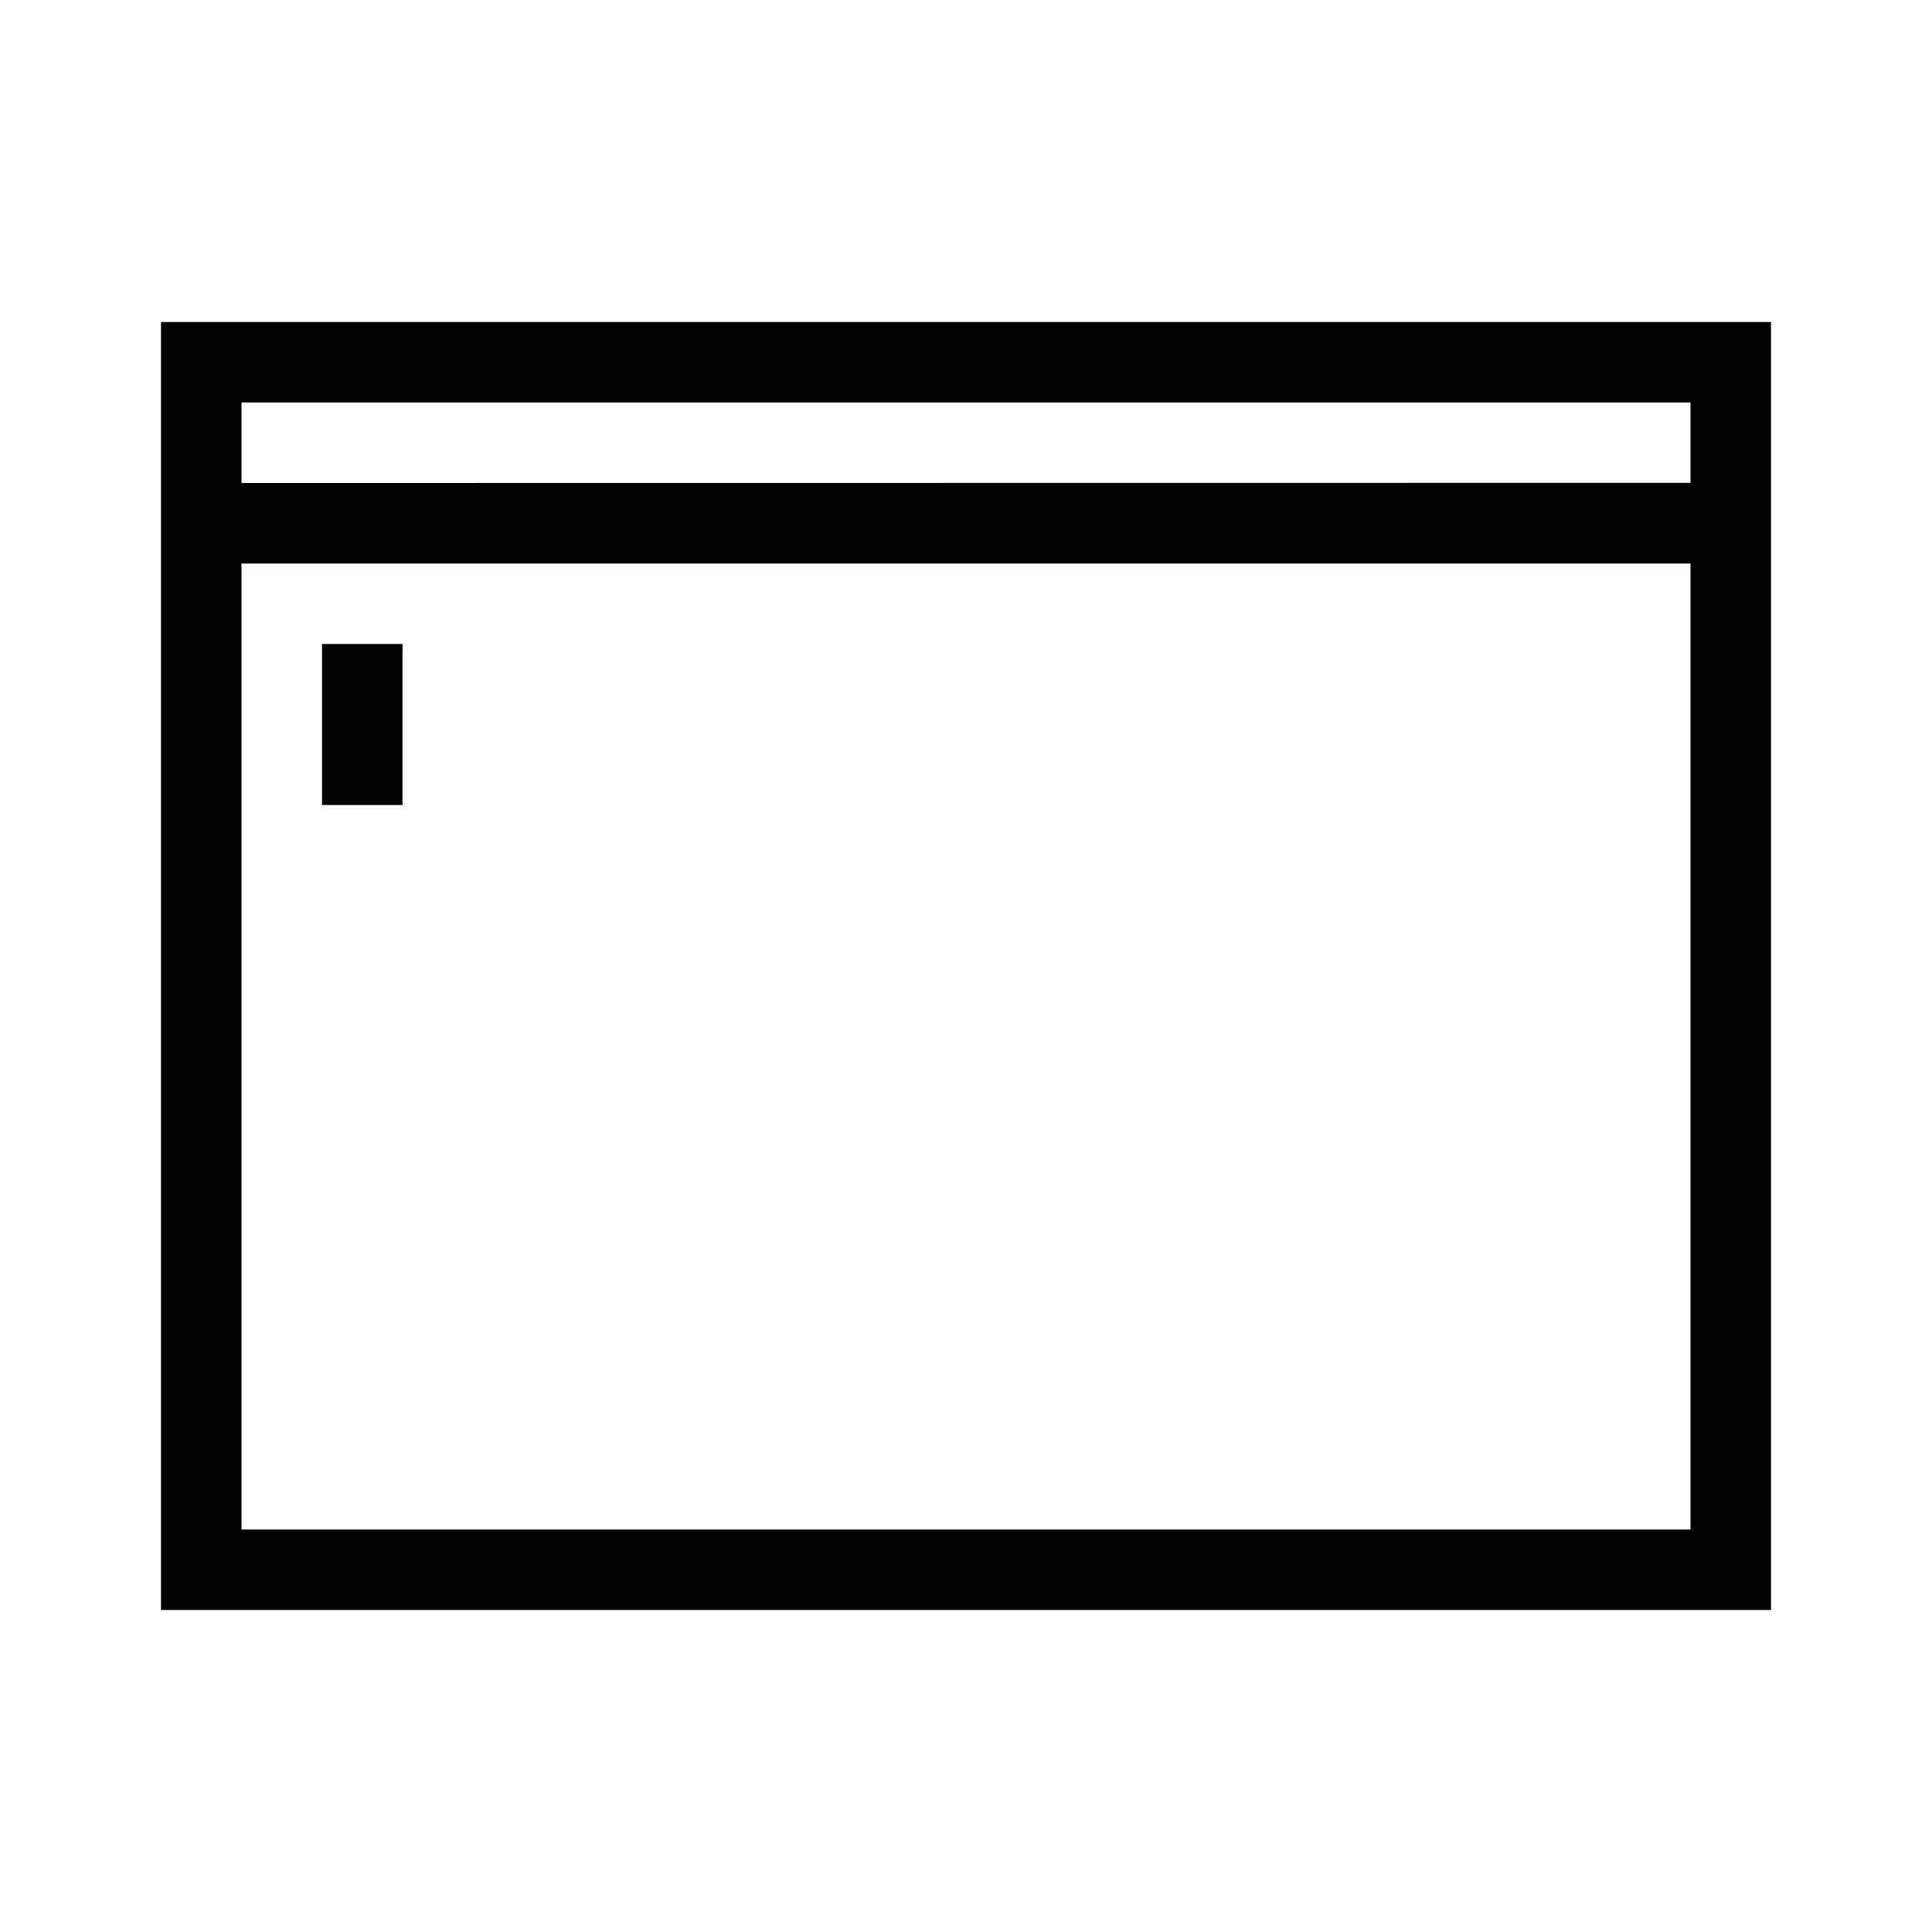
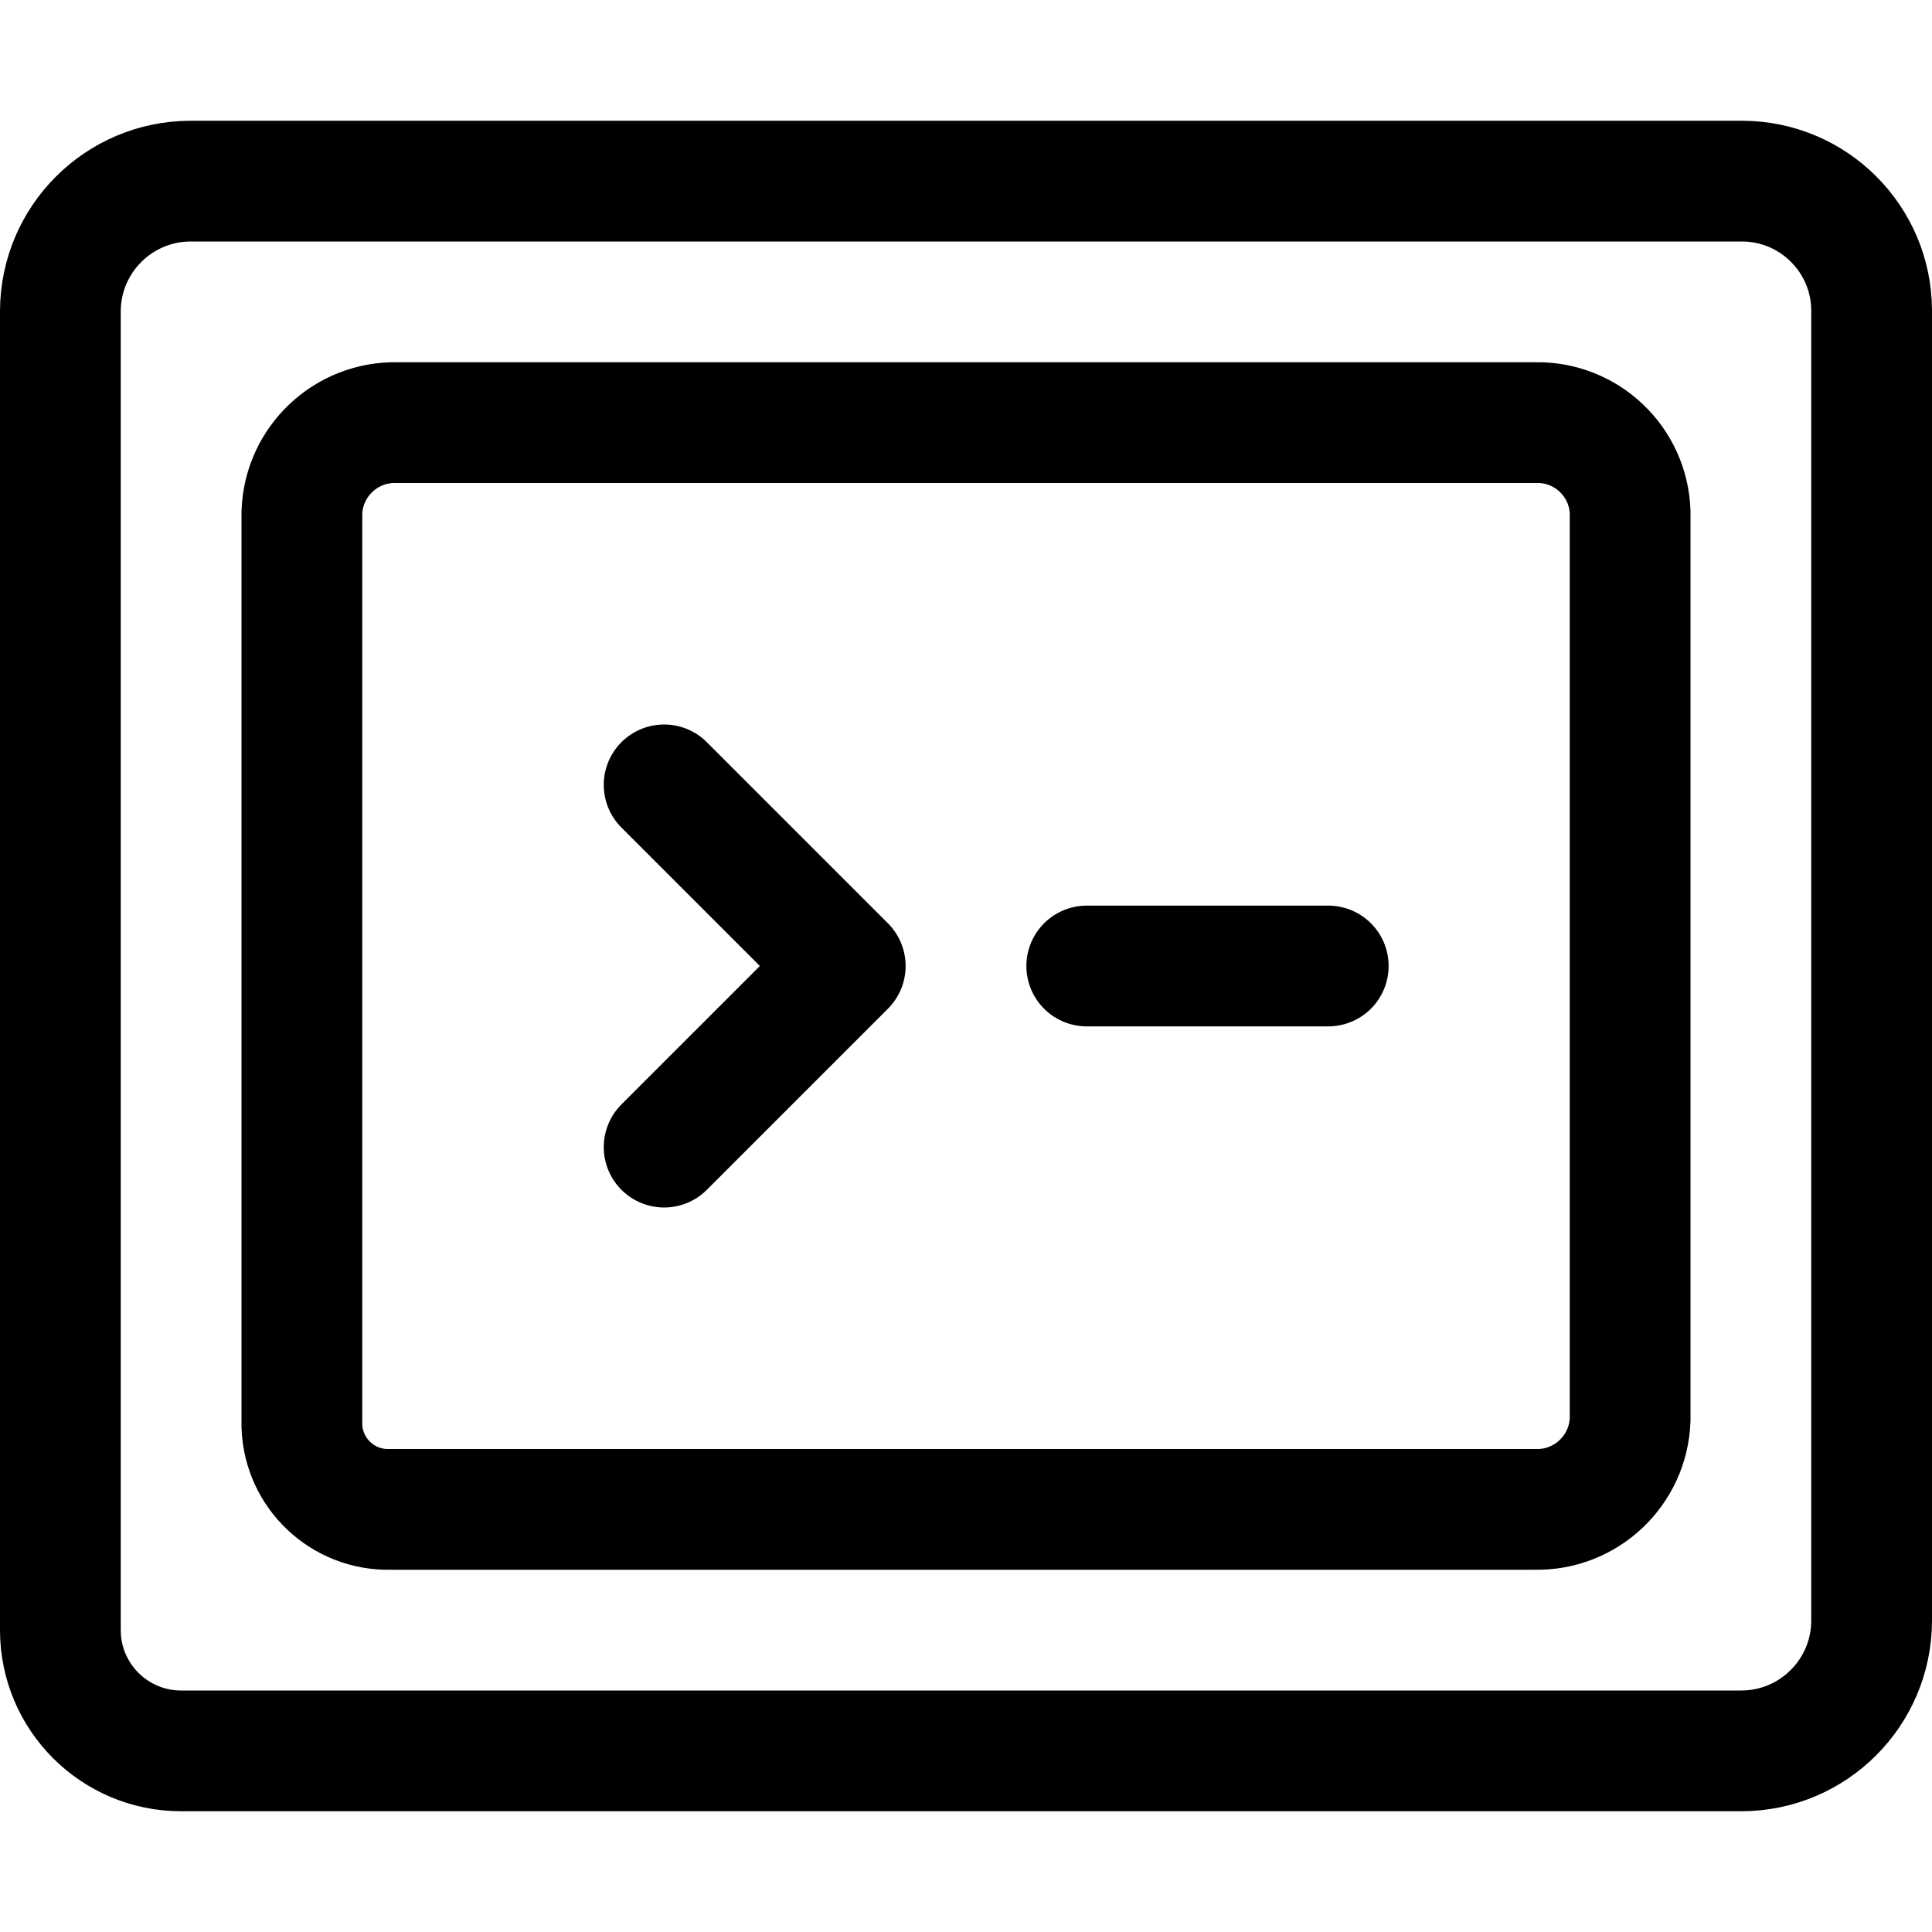
- <svg xmlns="http://www.w3.org/2000/svg" fill="currentColor" viewBox="0 0 24 24">
-   <path d="M2 4v16h20V4H2zm19 15H3V7h18v12zM3 6V5h18v.998L3 6z" />
-   <path d="M4 8h1v2H4z" />
+ <svg xmlns="http://www.w3.org/2000/svg" viewBox="0 0 24 24">
+   <defs>
+     <style>.a{fill:none;stroke:#000;stroke-linecap:round;stroke-linejoin:round;stroke-width:1.5px;}</style>
+   </defs>
+   <path class="a" d="M2.25,21.75a1.5,1.5,0,0,1-1.5-1.5V3.865A1.62,1.62,0,0,1,2.365,2.25H21.643A1.612,1.612,0,0,1,23.25,3.857V20.135a1.62,1.62,0,0,1-1.615,1.615Z" />
+   <path class="a" d="M4.85,18.75a1.071,1.071,0,0,1-1.1-1.038V6.368A1.156,1.156,0,0,1,4.935,5.25H19.071A1.151,1.151,0,0,1,20.25,6.363V17.632a1.156,1.156,0,0,1-1.185,1.118Z" />
+   <line class="a" x1="13.5" y1="12" x2="16.5" y2="12" />
+   <polyline class="a" points="8.25 9.75 10.5 12 8.25 14.25" />
</svg>
